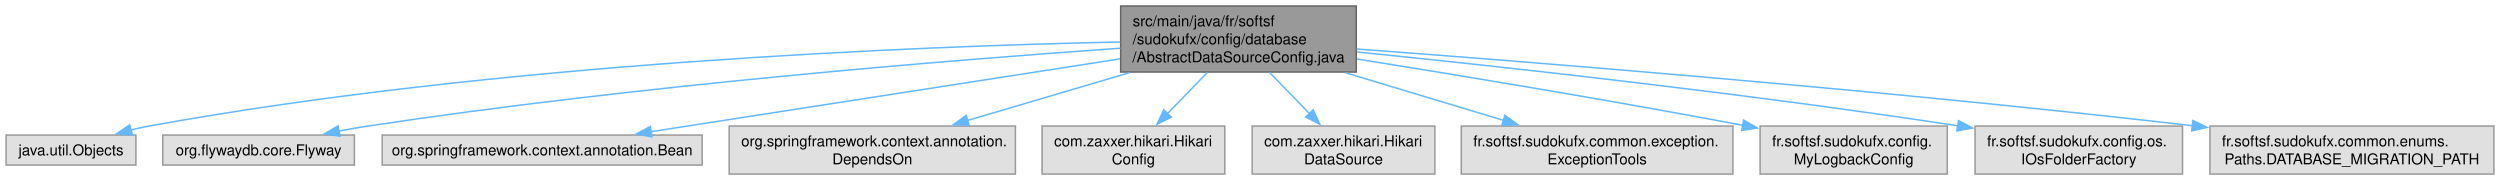
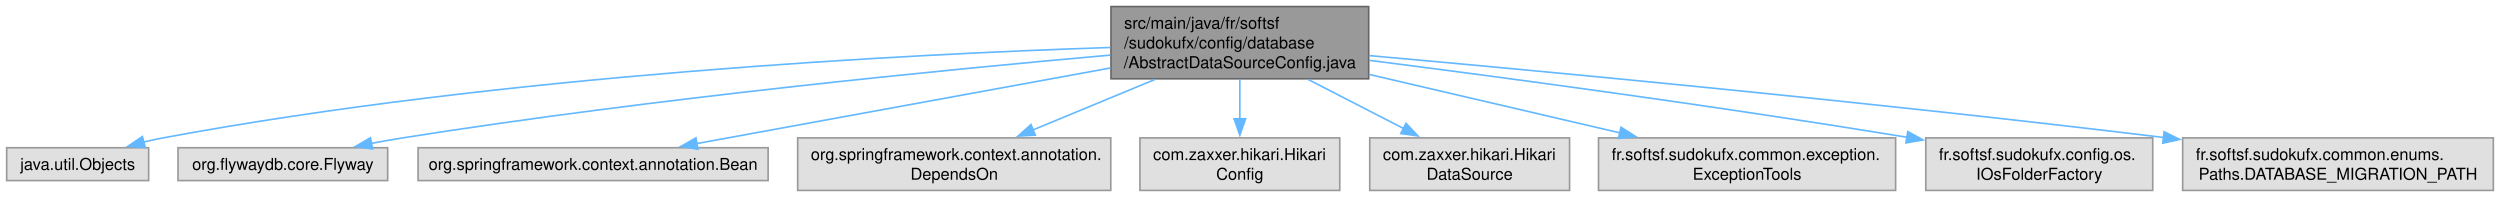
- <svg xmlns="http://www.w3.org/2000/svg" xmlns:xlink="http://www.w3.org/1999/xlink" width="1666pt" height="120pt" viewBox="0.00 0.00 1665.88 120.00">
+ <svg xmlns="http://www.w3.org/2000/svg" xmlns:xlink="http://www.w3.org/1999/xlink" width="1523pt" height="120pt" viewBox="0.00 0.00 1522.88 120.00">
  <g id="graph0" class="graph" transform="scale(1 1) rotate(0) translate(4 116)">
    <g id="Node000001" class="node">
      <g id="a_Node000001">
        <a xlink:title=" ">
-           <polygon fill="#999999" stroke="#666666" points="899.75,-112 742.75,-112 742.75,-68 899.75,-68 899.75,-112" />
-           <text text-anchor="start" x="750.75" y="-98.5" font-family="Helvetica,sans-Serif" font-size="10.00">src/main/java/fr/softsf</text>
-           <text text-anchor="start" x="750.75" y="-86.5" font-family="Helvetica,sans-Serif" font-size="10.00">/sudokufx/config/database</text>
-           <text text-anchor="middle" x="821.25" y="-74.5" font-family="Helvetica,sans-Serif" font-size="10.00">/AbstractDataSourceConfig.java</text>
+           <polygon fill="#999999" stroke="#666666" points="829.75,-112 672.75,-112 672.75,-68 829.75,-68 829.75,-112" />
+           <text text-anchor="start" x="680.75" y="-98.5" font-family="Helvetica,sans-Serif" font-size="10.00">src/main/java/fr/softsf</text>
+           <text text-anchor="start" x="680.75" y="-86.5" font-family="Helvetica,sans-Serif" font-size="10.00">/sudokufx/config/database</text>
+           <text text-anchor="middle" x="751.25" y="-74.5" font-family="Helvetica,sans-Serif" font-size="10.00">/AbstractDataSourceConfig.java</text>
        </a>
      </g>
    </g>
    <g id="Node000002" class="node">
      <g id="a_Node000002">
        <a xlink:title=" ">
          <polygon fill="#e0e0e0" stroke="#999999" points="86.5,-26 0,-26 0,-6 86.5,-6 86.5,-26" />
          <text text-anchor="middle" x="43.25" y="-12.5" font-family="Helvetica,sans-Serif" font-size="10.00">java.util.Objects</text>
        </a>
      </g>
    </g>
    <g id="edge1_Node000001_Node000002" class="edge">
      <g id="a_edge1_Node000001_Node000002">
        <a xlink:title=" ">
-           <path fill="none" stroke="#63b8ff" d="M742.42,-88.02C608.4,-85.19 328.03,-74.26 95.25,-32 91.22,-31.27 87.06,-30.35 82.93,-29.33" />
-           <polygon fill="#63b8ff" stroke="#63b8ff" points="84.18,-26.05 73.62,-26.85 82.38,-32.81 84.18,-26.05" />
+           <path fill="none" stroke="#63b8ff" d="M672.33,-87.08C548.44,-82.96 301.21,-70.28 95.25,-32 91.39,-31.28 87.41,-30.4 83.44,-29.43" />
+           <polygon fill="#63b8ff" stroke="#63b8ff" points="84.46,-26.08 73.9,-26.89 82.66,-32.84 84.46,-26.08" />
        </a>
      </g>
    </g>
    <g id="Node000003" class="node">
      <g id="a_Node000003">
        <a xlink:title=" ">
          <polygon fill="#e0e0e0" stroke="#999999" points="232.12,-26 104.38,-26 104.38,-6 232.12,-6 232.12,-26" />
          <text text-anchor="middle" x="168.25" y="-12.5" font-family="Helvetica,sans-Serif" font-size="10.00">org.flywaydb.core.Flyway</text>
        </a>
      </g>
    </g>
    <g id="edge2_Node000001_Node000003" class="edge">
      <g id="a_edge2_Node000001_Node000003">
        <a xlink:title=" ">
-           <path fill="none" stroke="#63b8ff" d="M742.59,-83.89C630.76,-76.04 419.57,-59.01 241.25,-32 234.86,-31.03 228.18,-29.87 221.57,-28.63" />
-           <polygon fill="#63b8ff" stroke="#63b8ff" points="222.55,-25.25 212.06,-26.77 221.21,-32.12 222.55,-25.25" />
+           <path fill="none" stroke="#63b8ff" d="M672.32,-82.43C571.84,-73.55 393.05,-56.03 241.25,-32 234.95,-31 228.36,-29.83 221.84,-28.59" />
+           <polygon fill="#63b8ff" stroke="#63b8ff" points="222.95,-25.24 212.46,-26.75 221.6,-32.11 222.95,-25.24" />
        </a>
      </g>
    </g>
    <g id="Node000004" class="node">
      <g id="a_Node000004">
        <a xlink:title=" ">
          <polygon fill="#e0e0e0" stroke="#999999" points="463.88,-26 250.62,-26 250.62,-6 463.88,-6 463.88,-26" />
          <text text-anchor="middle" x="357.25" y="-12.5" font-family="Helvetica,sans-Serif" font-size="10.00">org.springframework.context.annotation.Bean</text>
        </a>
      </g>
    </g>
    <g id="edge3_Node000001_Node000004" class="edge">
      <g id="a_edge3_Node000001_Node000004">
        <a xlink:title=" ">
-           <path fill="none" stroke="#63b8ff" d="M742.28,-76.75C654.72,-63.16 514.68,-41.43 429.8,-28.26" />
-           <polygon fill="#63b8ff" stroke="#63b8ff" points="430.37,-24.8 419.95,-26.73 429.3,-31.72 430.37,-24.8" />
+           <path fill="none" stroke="#63b8ff" d="M672.47,-74.6C598.33,-61.06 488.75,-41.03 420.25,-28.51" />
+           <polygon fill="#63b8ff" stroke="#63b8ff" points="421.17,-25.12 410.7,-26.77 419.91,-32.01 421.17,-25.12" />
        </a>
      </g>
    </g>
    <g id="Node000005" class="node">
      <g id="a_Node000005">
        <a xlink:title=" ">
          <polygon fill="#e0e0e0" stroke="#999999" points="672.62,-32 481.88,-32 481.88,0 672.62,0 672.62,-32" />
          <text text-anchor="start" x="489.88" y="-18.5" font-family="Helvetica,sans-Serif" font-size="10.00">org.springframework.context.annotation.</text>
          <text text-anchor="middle" x="577.25" y="-6.5" font-family="Helvetica,sans-Serif" font-size="10.00">DependsOn</text>
        </a>
      </g>
    </g>
    <g id="edge4_Node000001_Node000005" class="edge">
      <g id="a_edge4_Node000001_Node000005">
        <a xlink:title=" ">
-           <path fill="none" stroke="#63b8ff" d="M748.7,-67.59C714.37,-57.46 673.76,-45.48 640.67,-35.72" />
-           <polygon fill="#63b8ff" stroke="#63b8ff" points="641.8,-32.4 631.21,-32.92 639.81,-39.11 641.8,-32.4" />
+           <path fill="none" stroke="#63b8ff" d="M699.52,-67.59C675.99,-57.86 648.33,-46.41 625.27,-36.87" />
+           <polygon fill="#63b8ff" stroke="#63b8ff" points="626.67,-33.66 616.1,-33.07 624,-40.13 626.67,-33.66" />
        </a>
      </g>
    </g>
    <g id="Node000006" class="node">
      <g id="a_Node000006">
        <a xlink:title=" ">
          <polygon fill="#e0e0e0" stroke="#999999" points="812.12,-32 690.38,-32 690.38,0 812.12,0 812.12,-32" />
          <text text-anchor="start" x="698.38" y="-18.5" font-family="Helvetica,sans-Serif" font-size="10.00">com.zaxxer.hikari.Hikari</text>
          <text text-anchor="middle" x="751.25" y="-6.5" font-family="Helvetica,sans-Serif" font-size="10.00">Config</text>
        </a>
      </g>
    </g>
    <g id="edge5_Node000001_Node000006" class="edge">
      <g id="a_edge5_Node000001_Node000006">
        <a xlink:title=" ">
-           <path fill="none" stroke="#63b8ff" d="M800.63,-67.79C792.19,-59.11 782.41,-49.05 773.79,-40.18" />
-           <polygon fill="#63b8ff" stroke="#63b8ff" points="776.49,-37.94 767.01,-33.21 771.47,-42.82 776.49,-37.94" />
+           <path fill="none" stroke="#63b8ff" d="M751.25,-67.79C751.25,-60.18 751.25,-51.52 751.25,-43.52" />
+           <polygon fill="#63b8ff" stroke="#63b8ff" points="754.75,-43.64 751.25,-33.64 747.75,-43.64 754.75,-43.64" />
        </a>
      </g>
    </g>
    <g id="Node000007" class="node">
      <g id="a_Node000007">
        <a xlink:title=" ">
          <polygon fill="#e0e0e0" stroke="#999999" points="952.12,-32 830.38,-32 830.38,0 952.12,0 952.12,-32" />
          <text text-anchor="start" x="838.38" y="-18.5" font-family="Helvetica,sans-Serif" font-size="10.00">com.zaxxer.hikari.Hikari</text>
          <text text-anchor="middle" x="891.25" y="-6.5" font-family="Helvetica,sans-Serif" font-size="10.00">DataSource</text>
        </a>
      </g>
    </g>
    <g id="edge6_Node000001_Node000007" class="edge">
      <g id="a_edge6_Node000001_Node000007">
        <a xlink:title=" ">
-           <path fill="none" stroke="#63b8ff" d="M841.87,-67.79C850.31,-59.11 860.09,-49.05 868.71,-40.18" />
-           <polygon fill="#63b8ff" stroke="#63b8ff" points="871.03,-42.82 875.49,-33.21 866.01,-37.94 871.03,-42.82" />
+           <path fill="none" stroke="#63b8ff" d="M792.88,-67.59C811.29,-58.12 832.85,-47.03 851.09,-37.65" />
+           <polygon fill="#63b8ff" stroke="#63b8ff" points="852.48,-40.87 859.77,-33.19 849.28,-34.65 852.48,-40.87" />
        </a>
      </g>
    </g>
    <g id="Node000008" class="node">
      <g id="a_Node000008">
        <a xlink:title=" ">
          <polygon fill="#e0e0e0" stroke="#999999" points="1150.75,-32 969.75,-32 969.75,0 1150.75,0 1150.75,-32" />
          <text text-anchor="start" x="977.75" y="-18.5" font-family="Helvetica,sans-Serif" font-size="10.00">fr.softsf.sudokufx.common.exception.</text>
          <text text-anchor="middle" x="1060.25" y="-6.5" font-family="Helvetica,sans-Serif" font-size="10.00">ExceptionTools</text>
        </a>
      </g>
    </g>
    <g id="edge7_Node000001_Node000008" class="edge">
      <g id="a_edge7_Node000001_Node000008">
        <a xlink:title=" ">
-           <path fill="none" stroke="#63b8ff" d="M892.31,-67.59C925.94,-57.46 965.72,-45.48 998.13,-35.72" />
-           <polygon fill="#63b8ff" stroke="#63b8ff" points="998.8,-39.17 1007.36,-32.93 996.78,-32.47 998.8,-39.17" />
+           <path fill="none" stroke="#63b8ff" d="M830.02,-70.65C876.95,-59.71 936.27,-45.89 982.94,-35.01" />
+           <polygon fill="#63b8ff" stroke="#63b8ff" points="983.48,-38.48 992.43,-32.8 981.9,-31.66 983.48,-38.48" />
        </a>
      </g>
    </g>
    <g id="Node000009" class="node">
      <g id="a_Node000009">
        <a xlink:title=" ">
-           <polygon fill="#e0e0e0" stroke="#999999" points="1293.62,-32 1168.88,-32 1168.88,0 1293.62,0 1293.62,-32" />
-           <text text-anchor="start" x="1176.88" y="-18.5" font-family="Helvetica,sans-Serif" font-size="10.00">fr.softsf.sudokufx.config.</text>
-           <text text-anchor="middle" x="1231.25" y="-6.5" font-family="Helvetica,sans-Serif" font-size="10.00">MyLogbackConfig</text>
+           <polygon fill="#e0e0e0" stroke="#999999" points="1307.38,-32 1169.12,-32 1169.12,0 1307.38,0 1307.38,-32" />
+           <text text-anchor="start" x="1177.12" y="-18.5" font-family="Helvetica,sans-Serif" font-size="10.00">fr.softsf.sudokufx.config.os.</text>
+           <text text-anchor="middle" x="1238.25" y="-6.5" font-family="Helvetica,sans-Serif" font-size="10.00">IOsFolderFactory</text>
        </a>
      </g>
    </g>
    <g id="edge8_Node000001_Node000009" class="edge">
      <g id="a_edge8_Node000001_Node000009">
        <a xlink:title=" ">
-           <path fill="none" stroke="#63b8ff" d="M900.19,-76.68C966.38,-66.13 1063.66,-50.12 1157.44,-32.49" />
-           <polygon fill="#63b8ff" stroke="#63b8ff" points="1157.9,-35.97 1167.07,-30.67 1156.6,-29.09 1157.9,-35.97" />
+           <path fill="none" stroke="#63b8ff" d="M830.22,-79.22C910.23,-69.03 1037.83,-52.03 1157.75,-32.37" />
+           <polygon fill="#63b8ff" stroke="#63b8ff" points="1158.17,-35.84 1167.47,-30.76 1157.03,-28.94 1158.17,-35.84" />
        </a>
      </g>
    </g>
    <g id="Node000010" class="node">
      <g id="a_Node000010">
        <a xlink:title=" ">
-           <polygon fill="#e0e0e0" stroke="#999999" points="1450.38,-32 1312.12,-32 1312.12,0 1450.38,0 1450.38,-32" />
-           <text text-anchor="start" x="1320.12" y="-18.5" font-family="Helvetica,sans-Serif" font-size="10.00">fr.softsf.sudokufx.config.os.</text>
-           <text text-anchor="middle" x="1381.25" y="-6.5" font-family="Helvetica,sans-Serif" font-size="10.00">IOsFolderFactory</text>
+           <polygon fill="#e0e0e0" stroke="#999999" points="1514.88,-32 1325.62,-32 1325.62,0 1514.88,0 1514.88,-32" />
+           <text text-anchor="start" x="1333.62" y="-18.5" font-family="Helvetica,sans-Serif" font-size="10.00">fr.softsf.sudokufx.common.enums.</text>
+           <text text-anchor="middle" x="1420.25" y="-6.5" font-family="Helvetica,sans-Serif" font-size="10.00">Paths.DATABASE_MIGRATION_PATH</text>
        </a>
      </g>
    </g>
    <g id="edge9_Node000001_Node000010" class="edge">
      <g id="a_edge9_Node000001_Node000010">
        <a xlink:title=" ">
-           <path fill="none" stroke="#63b8ff" d="M900.21,-81.35C993.37,-71.94 1153.13,-54.6 1300.87,-32.14" />
-           <polygon fill="#63b8ff" stroke="#63b8ff" points="1301.08,-35.65 1310.44,-30.67 1300.02,-28.73 1301.08,-35.65" />
-         </a>
-       </g>
-     </g>
-     <g id="Node000011" class="node">
-       <g id="a_Node000011">
-         <a xlink:title=" ">
-           <polygon fill="#e0e0e0" stroke="#999999" points="1657.88,-32 1468.62,-32 1468.62,0 1657.88,0 1657.88,-32" />
-           <text text-anchor="start" x="1476.62" y="-18.5" font-family="Helvetica,sans-Serif" font-size="10.00">fr.softsf.sudokufx.common.enums.</text>
-           <text text-anchor="middle" x="1563.25" y="-6.5" font-family="Helvetica,sans-Serif" font-size="10.00">Paths.DATABASE_MIGRATION_PATH</text>
-         </a>
-       </g>
-     </g>
-     <g id="edge10_Node000001_Node000011" class="edge">
-       <g id="a_edge10_Node000001_Node000011">
-         <a xlink:title=" ">
-           <path fill="none" stroke="#63b8ff" d="M899.97,-83.35C1018.39,-74.53 1249.67,-56.14 1456.93,-32.23" />
-           <polygon fill="#63b8ff" stroke="#63b8ff" points="1457.31,-35.71 1466.84,-31.08 1456.5,-28.76 1457.31,-35.71" />
+           <path fill="none" stroke="#63b8ff" d="M829.97,-82.13C937.01,-72.54 1134.72,-54 1314.09,-32.23" />
+           <polygon fill="#63b8ff" stroke="#63b8ff" points="1314.33,-35.73 1323.83,-31.04 1313.48,-28.78 1314.33,-35.73" />
        </a>
      </g>
    </g>
  </g>
</svg>
